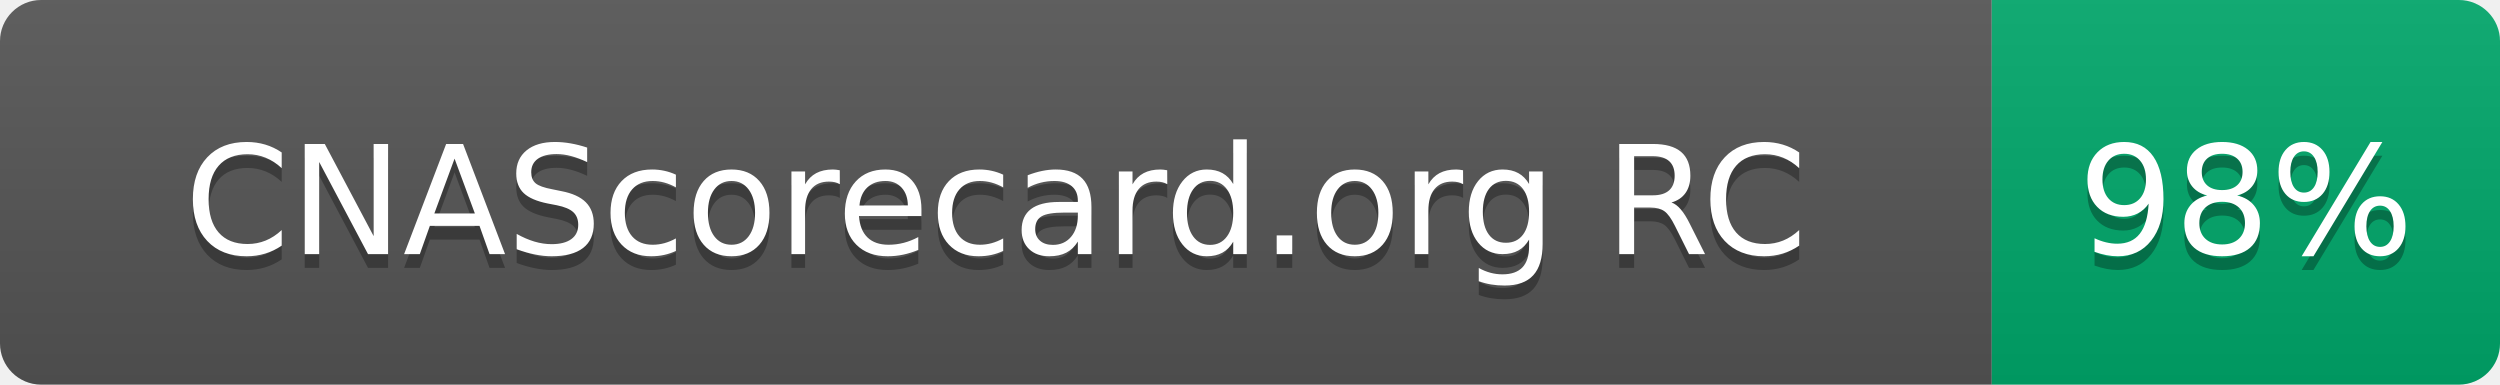
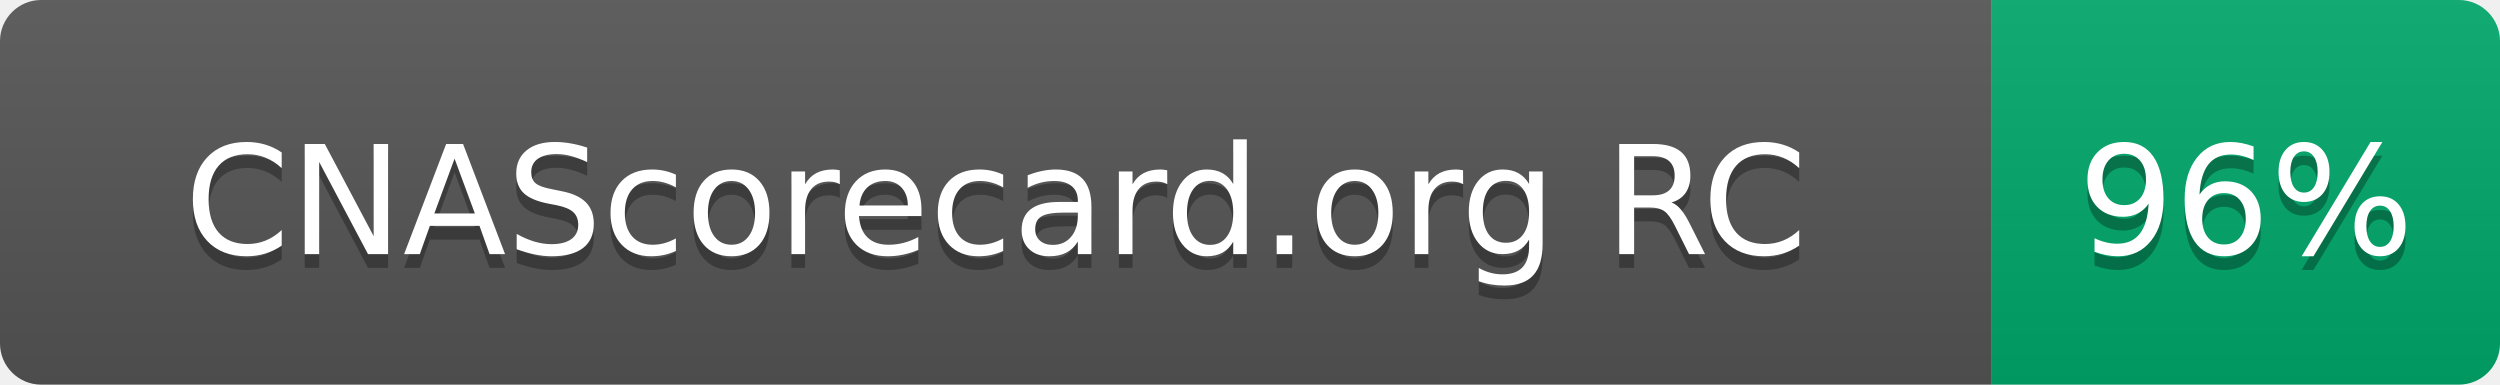
- <svg xmlns="http://www.w3.org/2000/svg" width="182" height="28" role="img" aria-label="CNAScorecard.org RC: 98%">
+ <svg xmlns="http://www.w3.org/2000/svg" width="182" height="28" role="img" aria-label="CNAScorecard.org RC: 96%">
  <linearGradient id="s" x2="0" y2="100%">
    <stop offset="0" stop-color="#bbb" stop-opacity=".1" />
    <stop offset="1" stop-opacity=".1" />
  </linearGradient>
  <clipPath id="r">
    <rect width="182" height="28" rx="3" fill="#fff" />
  </clipPath>
  <g clip-path="url(#r)">
    <rect width="145" height="28" fill="#555" />
    <rect x="145" width="37" height="28" fill="#00A86B" />
    <rect width="182" height="28" fill="url(#s)" />
  </g>
  <g fill="#fff" text-anchor="middle" font-family="Verdana,Geneva,DejaVu Sans,sans-serif" text-rendering="geometricPrecision" font-size="110">
    <text aria-hidden="true" x="725" y="195" fill="#010101" fill-opacity=".3" transform="scale(.1)" textLength="1178">CNAScorecard.org RC</text>
    <text x="725" y="185" transform="scale(.1)" fill="#fff" textLength="1178">CNAScorecard.org RC</text>
-     <text aria-hidden="true" x="1635" y="195" fill="#010101" fill-opacity=".3" transform="scale(.1)" textLength="210">98%</text>
-     <text x="1635" y="185" transform="scale(.1)" fill="#fff" textLength="210">98%</text>
+     <text aria-hidden="true" x="1635" y="195" fill="#010101" fill-opacity=".3" transform="scale(.1)" textLength="210">96%</text>
+     <text x="1635" y="185" transform="scale(.1)" fill="#fff" textLength="210">96%</text>
  </g>
</svg>
